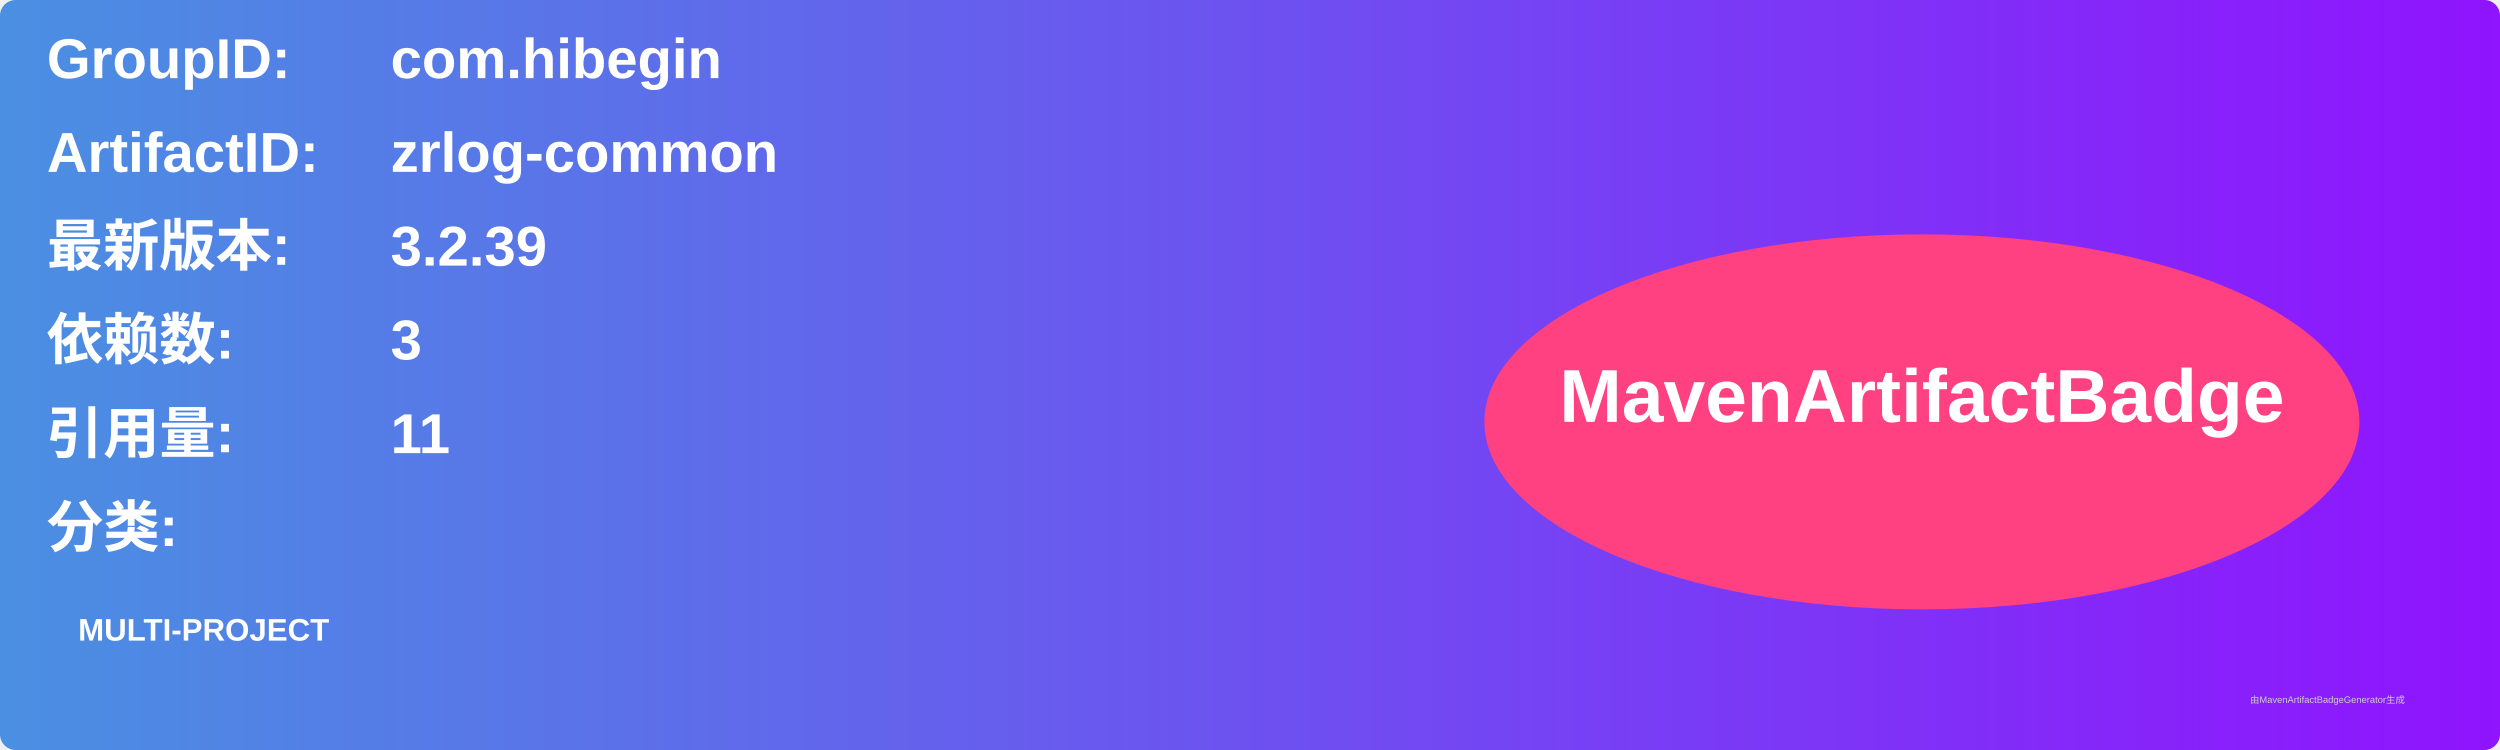
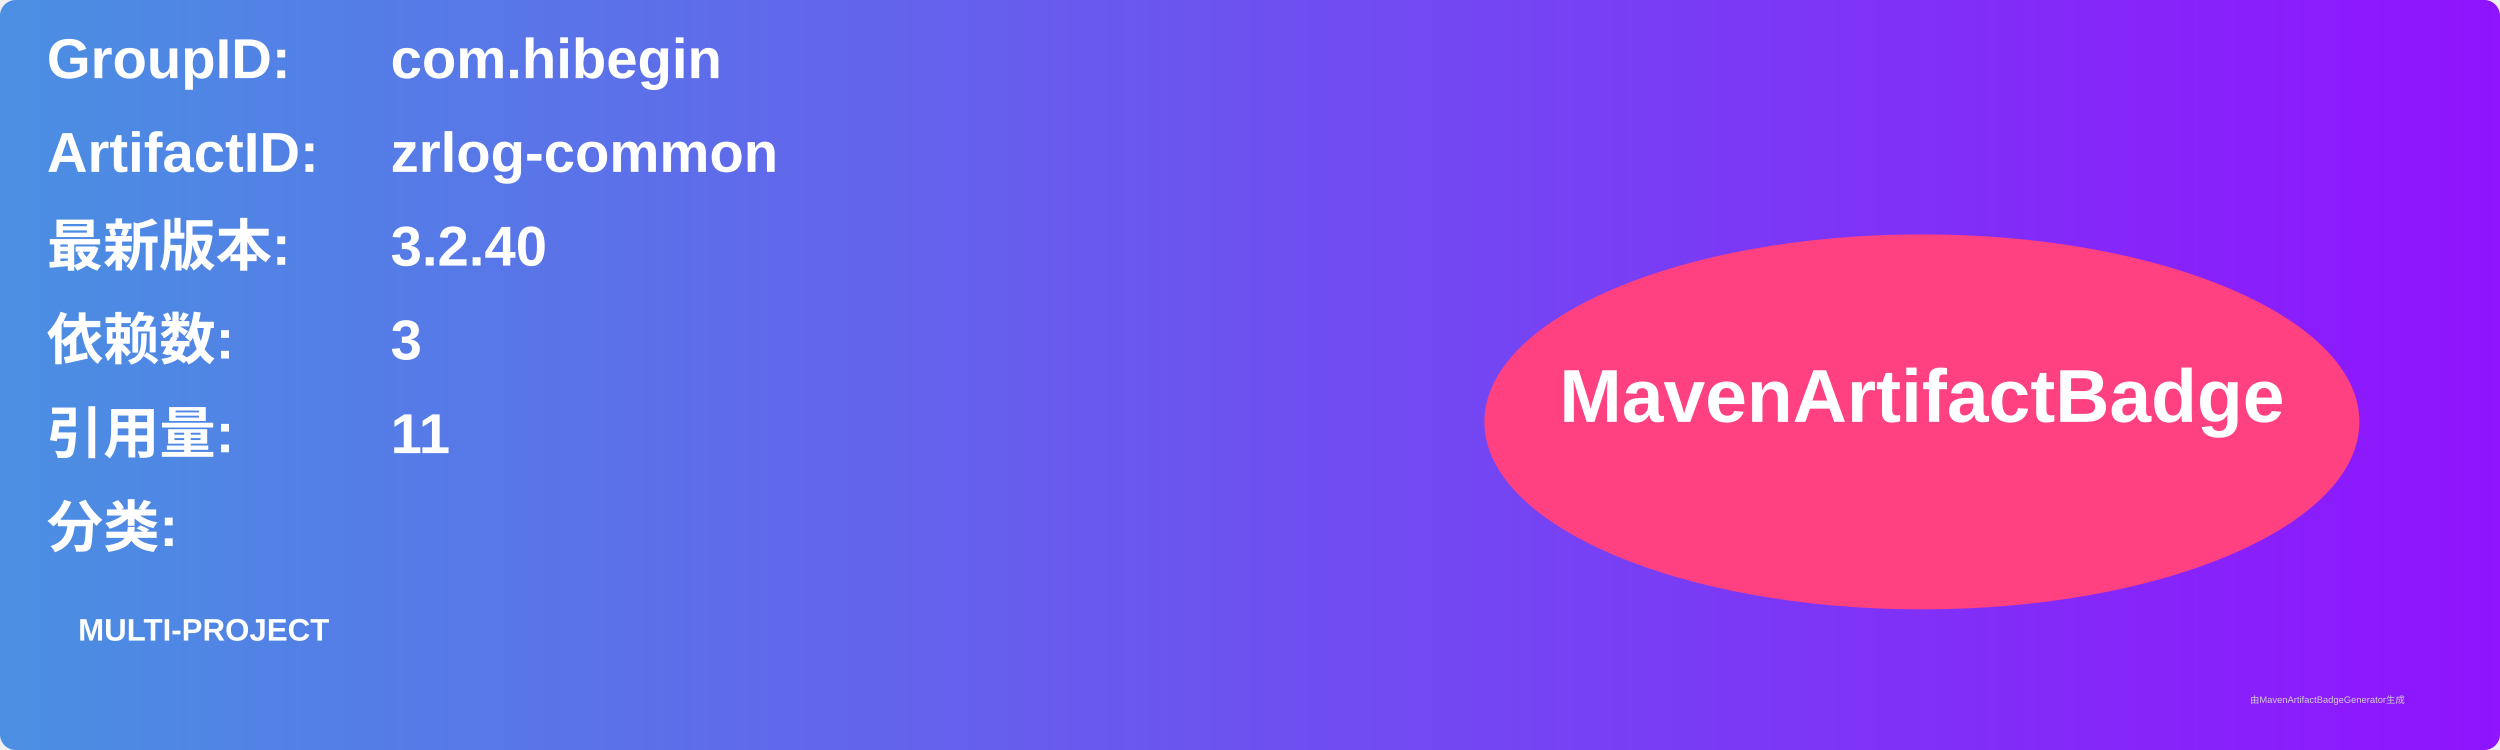
<svg xmlns="http://www.w3.org/2000/svg" width="800" height="240" viewBox="0 0 800 240">
  <linearGradient id="grad" x1="0%" y1="0%" x2="100%" y2="0%">
    <stop offset="0%" stop-color="#4a90e2" />
    <stop offset="100%" stop-color="#9013fe" />
  </linearGradient>
  <rect width="100%" height="100%" rx="5" ry="5" fill="url(#grad)" />
  <g transform="translate(15, 15)">
    <text x="0" y="10" font-family="Arial" font-size="18" fill="white" font-weight="bold" width="260">GroupID:</text>
    <text x="110" y="10" font-family="Arial" font-size="18" fill="white" font-weight="bold" width="460">com.hibegin</text>
    <text x="0" y="40" font-family="Arial" font-size="18" fill="white" font-weight="bold" width="260">ArtifactID:</text>
    <text x="110" y="40" font-family="Arial" font-size="18" fill="white" font-weight="bold" width="460">zrlog-common</text>
    <text x="0" y="70" font-family="Arial" font-size="18" fill="white" font-weight="bold">最新版本:</text>
    <text x="110" y="70" font-family="Arial" font-size="18" fill="white" font-weight="bold">
-       <tspan font-weight="bold">3.2.39</tspan>
+       <tspan font-weight="bold">3.2.40</tspan>
    </text>
    <text x="0" y="100" font-family="Arial" font-size="18" fill="white" font-weight="bold">依赖数: </text>
    <text x="110" y="100" font-family="Arial" font-size="18" fill="white">
      <tspan font-weight="bold">3</tspan>
    </text>
    <text x="0" y="130" font-family="Arial" font-size="18" fill="white" font-weight="bold">引用量: </text>
    <text x="110" y="130" font-family="Arial" font-size="18" fill="white">
      <tspan font-weight="bold">11</tspan>
    </text>
    <text x="0" y="160" font-family="Arial" font-size="18" fill="white" font-weight="bold">分类:</text>
    <text x="10" y="190" font-family="Arial" font-size="10" fill="white">
      <tspan font-weight="bold">MULTI-PROJECT</tspan>
    </text>
    <ellipse cx="600" cy="120" rx="140" ry="60" fill="#ff4081" />
    <text x="600" y="120" text-anchor="middle" font-family="Arial" font-size="24" fill="white" font-weight="bold">MavenArtifactBadge</text>
  </g>
  <text x="720" y="225" font-family="Arial" font-size="3" fill="#d0d0d0">由MavenArtifactBadgeGenerator生成</text>
</svg>
